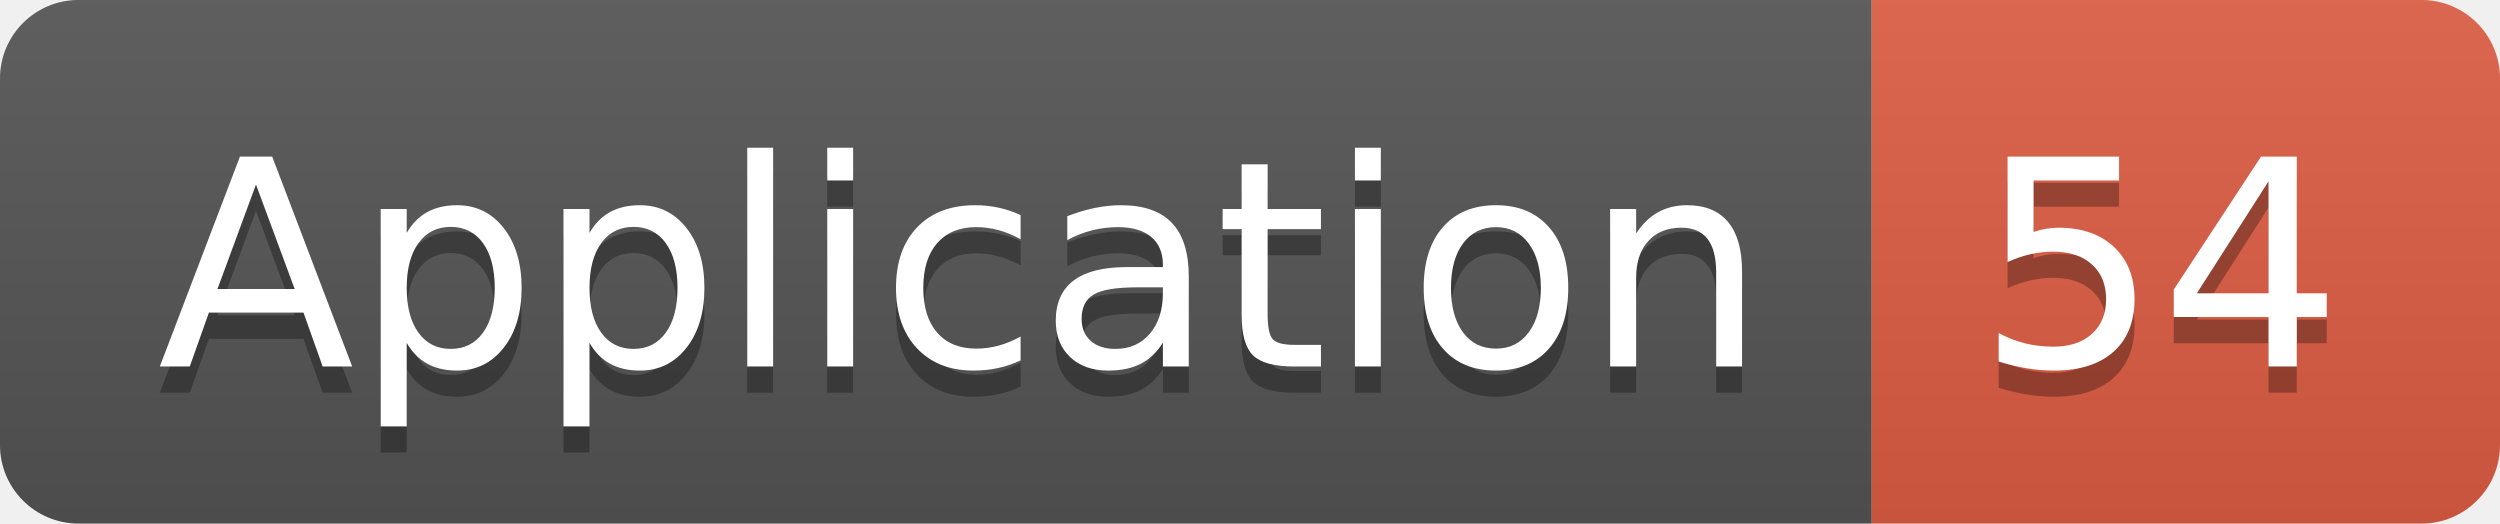
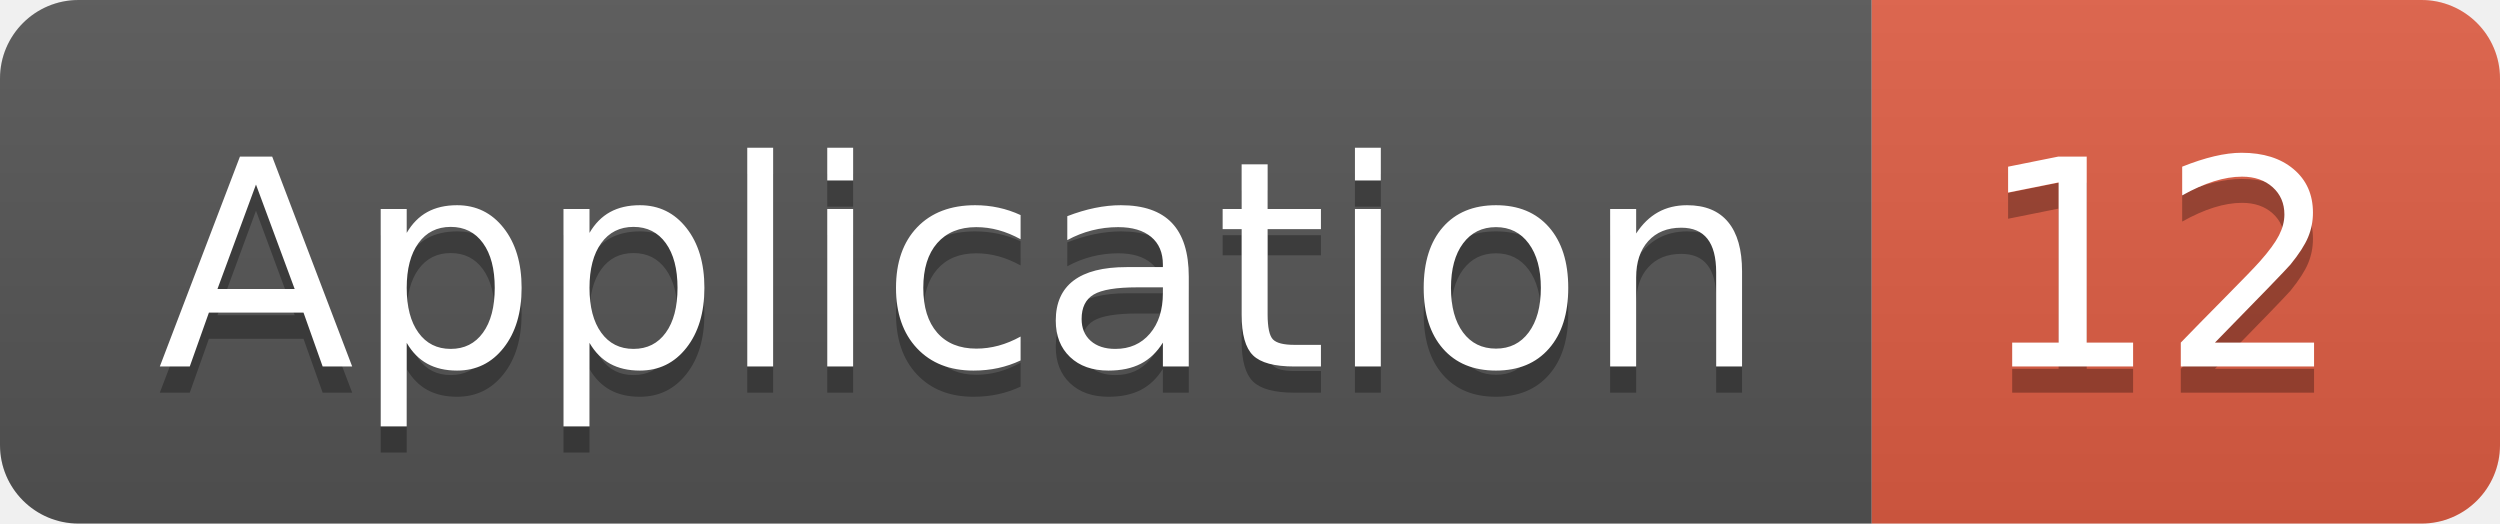
<svg xmlns="http://www.w3.org/2000/svg" width="95.5" height="20">
  <linearGradient id="smooth" x2="0" y2="100%">
    <stop offset="0" stop-color="#bbb" stop-opacity=".1" />
    <stop offset="1" stop-opacity=".1" />
  </linearGradient>
  <clipPath id="round">
    <rect width="95.5" height="20" rx="3" fill="#fff" />
  </clipPath>
  <g clip-path="url(#round)">
    <rect width="71.5" height="20" fill="#555" />
    <rect x="71.5" width="24.0" height="20" fill="#e05d44" />
    <rect width="95.5" height="20" fill="url(#smooth)" />
  </g>
  <g fill="#fff" text-anchor="middle" font-family="DejaVu Sans,Verdana,Geneva,sans-serif" font-size="110">
    <text x="367.5" y="150" fill="#010101" fill-opacity=".3" transform="scale(0.1)" textLength="615.0" lengthAdjust="spacing">Application</text>
    <text x="367.5" y="140" transform="scale(0.1)" textLength="615.0" lengthAdjust="spacing">Application</text>
-     <text x="825.0" y="150" fill="#010101" fill-opacity=".3" transform="scale(0.1)" textLength="140.0" lengthAdjust="spacing">54</text>
-     <text x="825.0" y="140" transform="scale(0.1)" textLength="140.0" lengthAdjust="spacing">54</text>
+     <text x="825.0" y="150" fill="#010101" fill-opacity=".3" transform="scale(0.1)" textLength="140.0" lengthAdjust="spacing">12</text>
+     <text x="825.0" y="140" transform="scale(0.1)" textLength="140.0" lengthAdjust="spacing">12</text>
  </g>
</svg>
